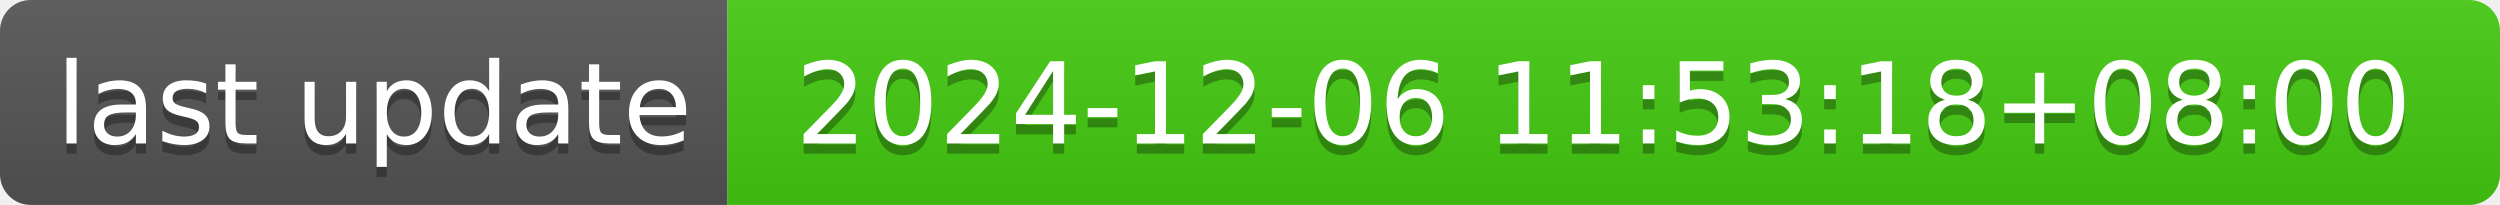
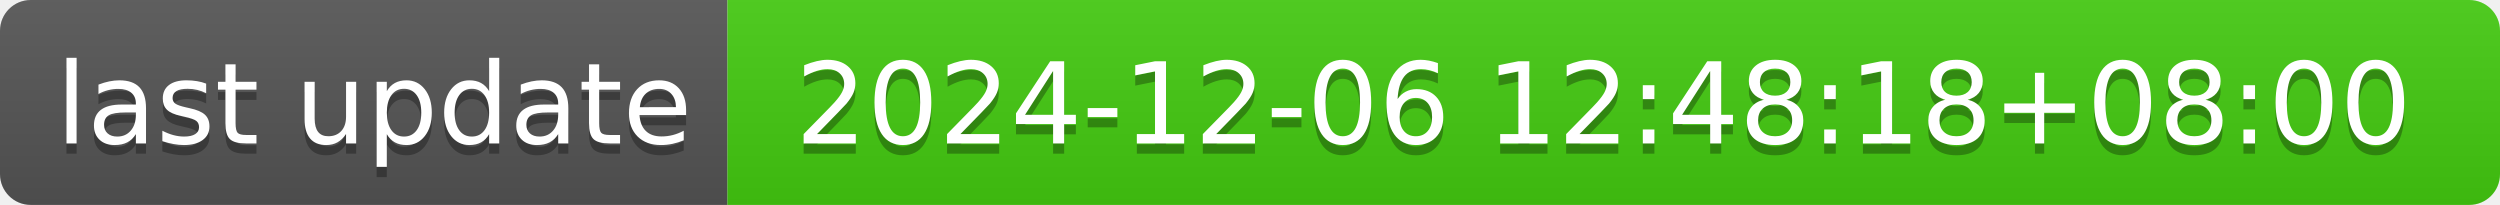
- <svg xmlns="http://www.w3.org/2000/svg" width="244" height="20" role="img" aria-label="last update: 2024-12-06 11:53:18+08:00">
+ <svg xmlns="http://www.w3.org/2000/svg" width="244" height="20" role="img" aria-label="last update: 2024-12-06 12:48:18+08:00">
  <linearGradient id="s" x2="0" y2="100%">
    <stop offset="0" stop-color="#bbb" stop-opacity=".1" />
    <stop offset="1" stop-opacity=".1" />
  </linearGradient>
  <clipPath id="r">
    <rect width="244" height="20" rx="3" fill="#fff" />
  </clipPath>
  <g clip-path="url(#r)">
    <rect width="71" height="20" fill="#555" />
    <rect x="71" width="173" height="20" fill="#4c1" />
    <rect width="244" height="20" fill="url(#s)" />
  </g>
  <g fill="#fff" text-anchor="middle" font-family="Verdana,Geneva,DejaVu Sans,sans-serif" text-rendering="geometricPrecision" font-size="110">
    <text aria-hidden="true" x="365" y="150" fill="#010101" fill-opacity=".3" transform="scale(.1)" textLength="610">last update</text>
    <text x="365" y="140" transform="scale(.1)" fill="#fff" textLength="610">last update</text>
-     <text aria-hidden="true" x="1565" y="150" fill="#010101" fill-opacity=".3" transform="scale(.1)" textLength="1630">2024-12-06 11:53:18+08:00</text>
-     <text x="1565" y="140" transform="scale(.1)" fill="#fff" textLength="1630">2024-12-06 11:53:18+08:00</text>
+     <text aria-hidden="true" x="1565" y="150" fill="#010101" fill-opacity=".3" transform="scale(.1)" textLength="1630">2024-12-06 12:48:18+08:00</text>
+     <text x="1565" y="140" transform="scale(.1)" fill="#fff" textLength="1630">2024-12-06 12:48:18+08:00</text>
  </g>
</svg>
